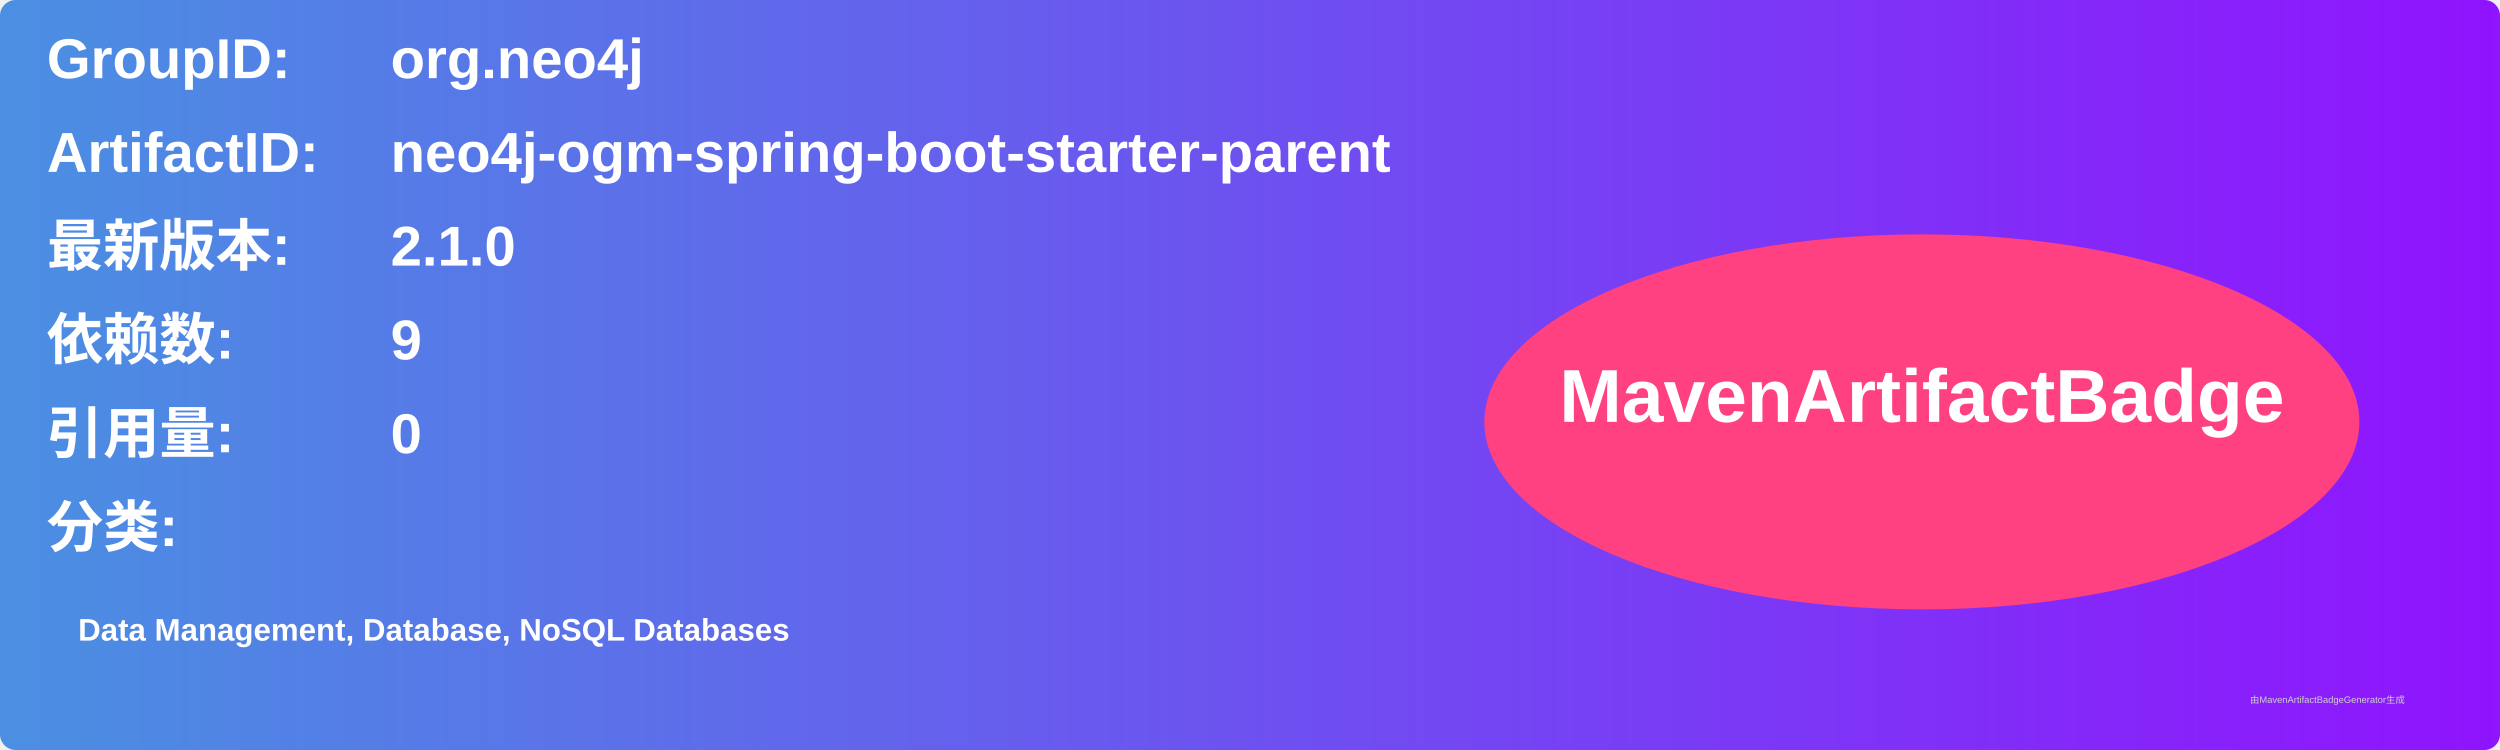
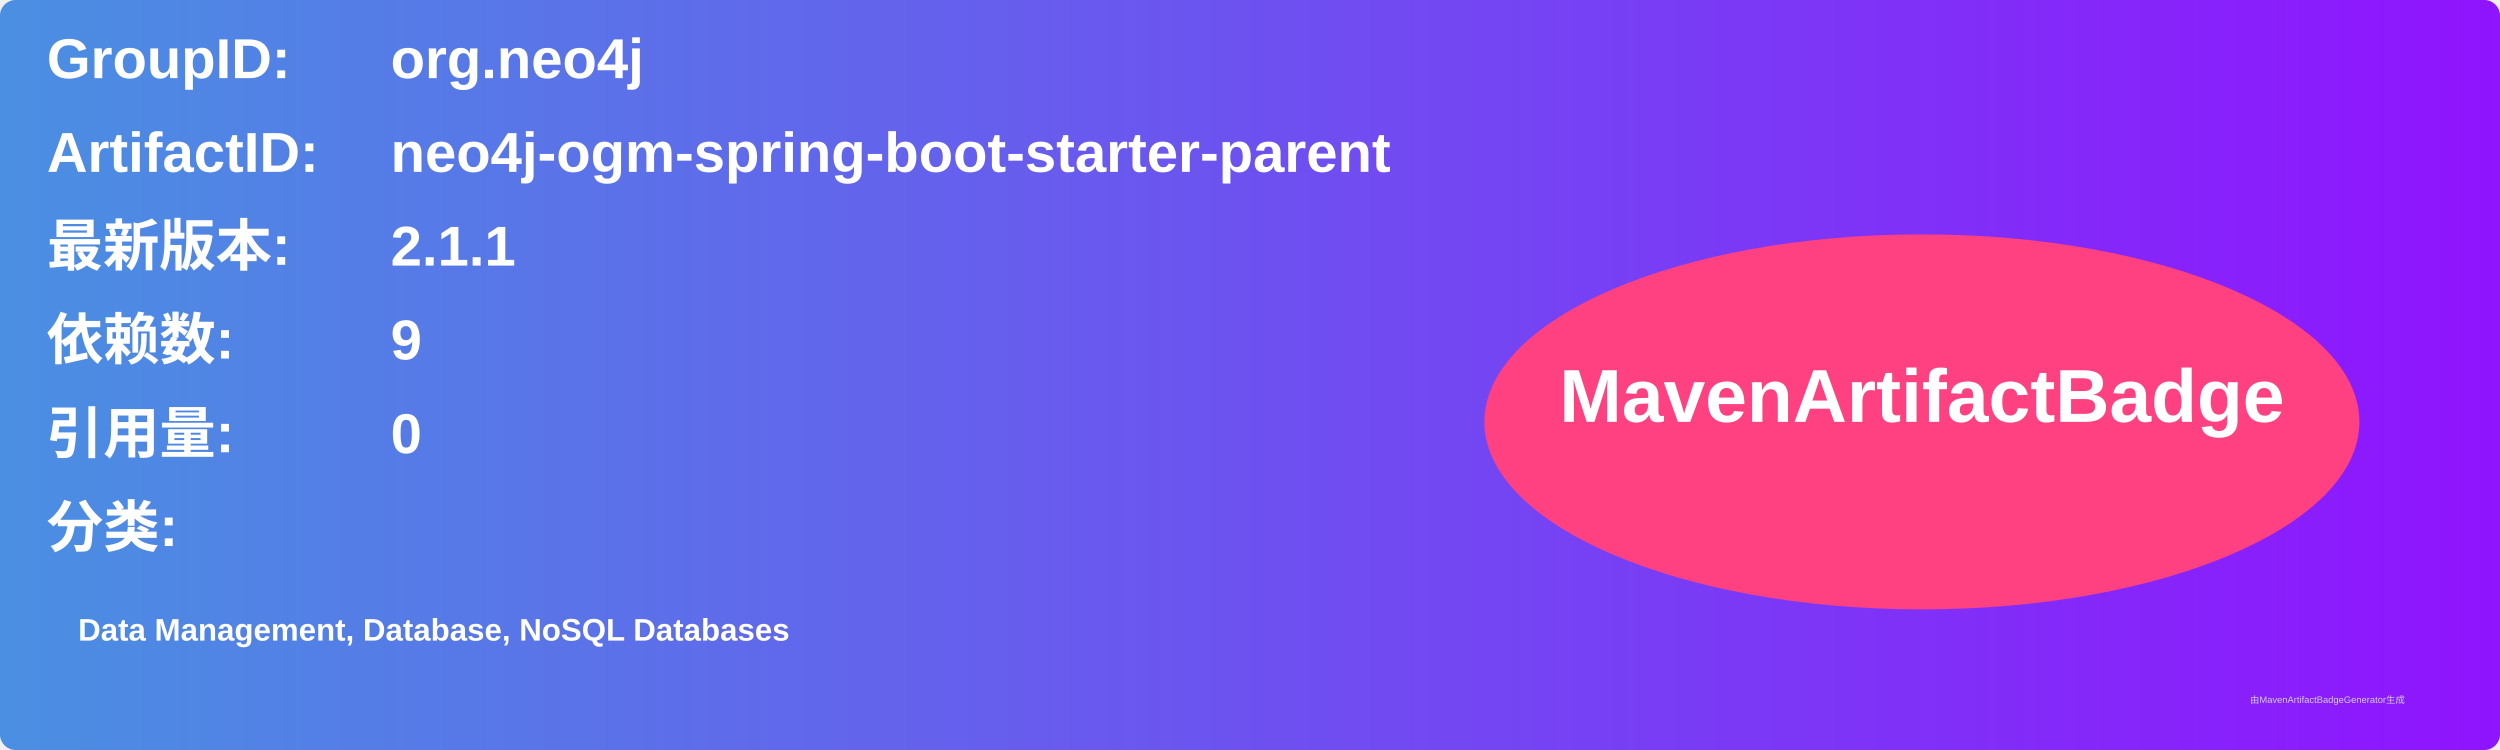
<svg xmlns="http://www.w3.org/2000/svg" width="800" height="240" viewBox="0 0 800 240">
  <linearGradient id="grad" x1="0%" y1="0%" x2="100%" y2="0%">
    <stop offset="0%" stop-color="#4a90e2" />
    <stop offset="100%" stop-color="#9013fe" />
  </linearGradient>
  <rect width="100%" height="100%" rx="5" ry="5" fill="url(#grad)" />
  <g transform="translate(15, 15)">
    <text x="0" y="10" font-family="Arial" font-size="18" fill="white" font-weight="bold" width="260">GroupID:</text>
    <text x="110" y="10" font-family="Arial" font-size="18" fill="white" font-weight="bold" width="460">org.neo4j</text>
    <text x="0" y="40" font-family="Arial" font-size="18" fill="white" font-weight="bold" width="260">ArtifactID:</text>
    <text x="110" y="40" font-family="Arial" font-size="18" fill="white" font-weight="bold" width="460">neo4j-ogm-spring-boot-starter-parent</text>
    <text x="0" y="70" font-family="Arial" font-size="18" fill="white" font-weight="bold">最新版本:</text>
    <text x="110" y="70" font-family="Arial" font-size="18" fill="white" font-weight="bold">
-       <tspan font-weight="bold">2.1.0</tspan>
+       <tspan font-weight="bold">2.1.1</tspan>
    </text>
    <text x="0" y="100" font-family="Arial" font-size="18" fill="white" font-weight="bold">依赖数: </text>
    <text x="110" y="100" font-family="Arial" font-size="18" fill="white">
      <tspan font-weight="bold">9</tspan>
    </text>
    <text x="0" y="130" font-family="Arial" font-size="18" fill="white" font-weight="bold">引用量: </text>
    <text x="110" y="130" font-family="Arial" font-size="18" fill="white">
      <tspan font-weight="bold">0</tspan>
    </text>
    <text x="0" y="160" font-family="Arial" font-size="18" fill="white" font-weight="bold">分类:</text>
    <text x="10" y="190" font-family="Arial" font-size="10" fill="white">
      <tspan font-weight="bold">Data Management, Database, NoSQL Databases</tspan>
    </text>
    <ellipse cx="600" cy="120" rx="140" ry="60" fill="#ff4081" />
    <text x="600" y="120" text-anchor="middle" font-family="Arial" font-size="24" fill="white" font-weight="bold">MavenArtifactBadge</text>
  </g>
  <text x="720" y="225" font-family="Arial" font-size="3" fill="#d0d0d0">由MavenArtifactBadgeGenerator生成</text>
</svg>
